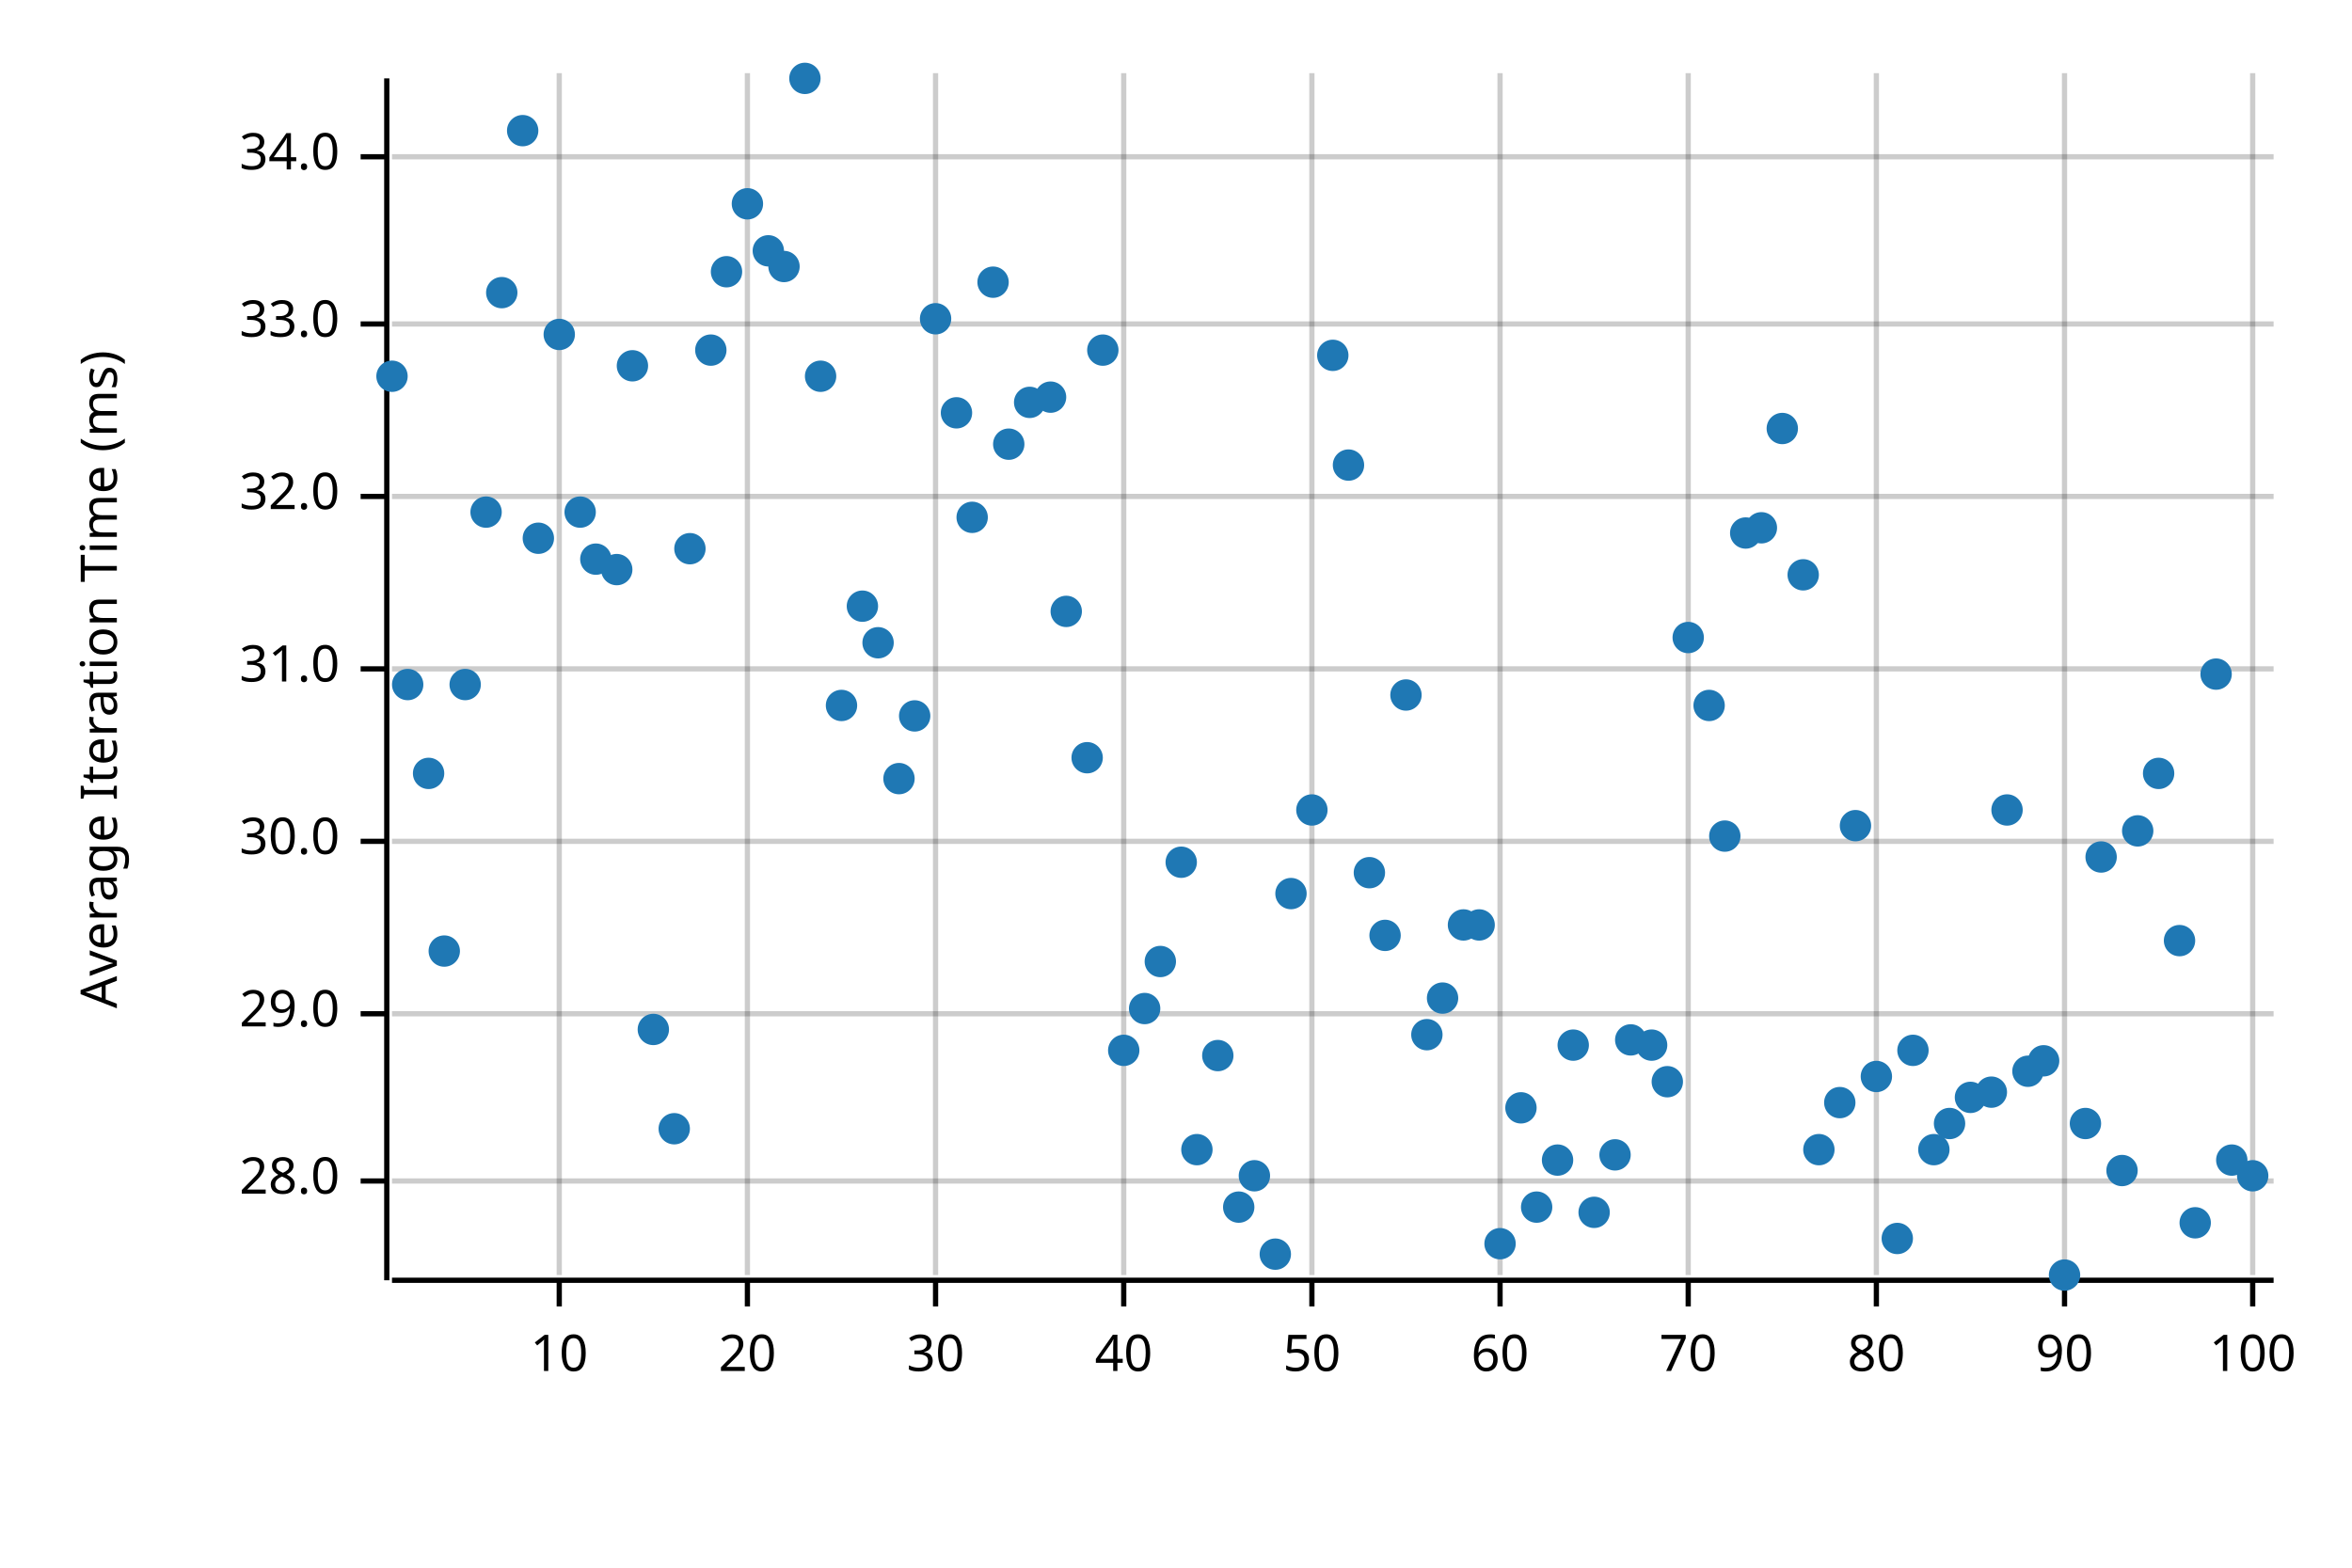
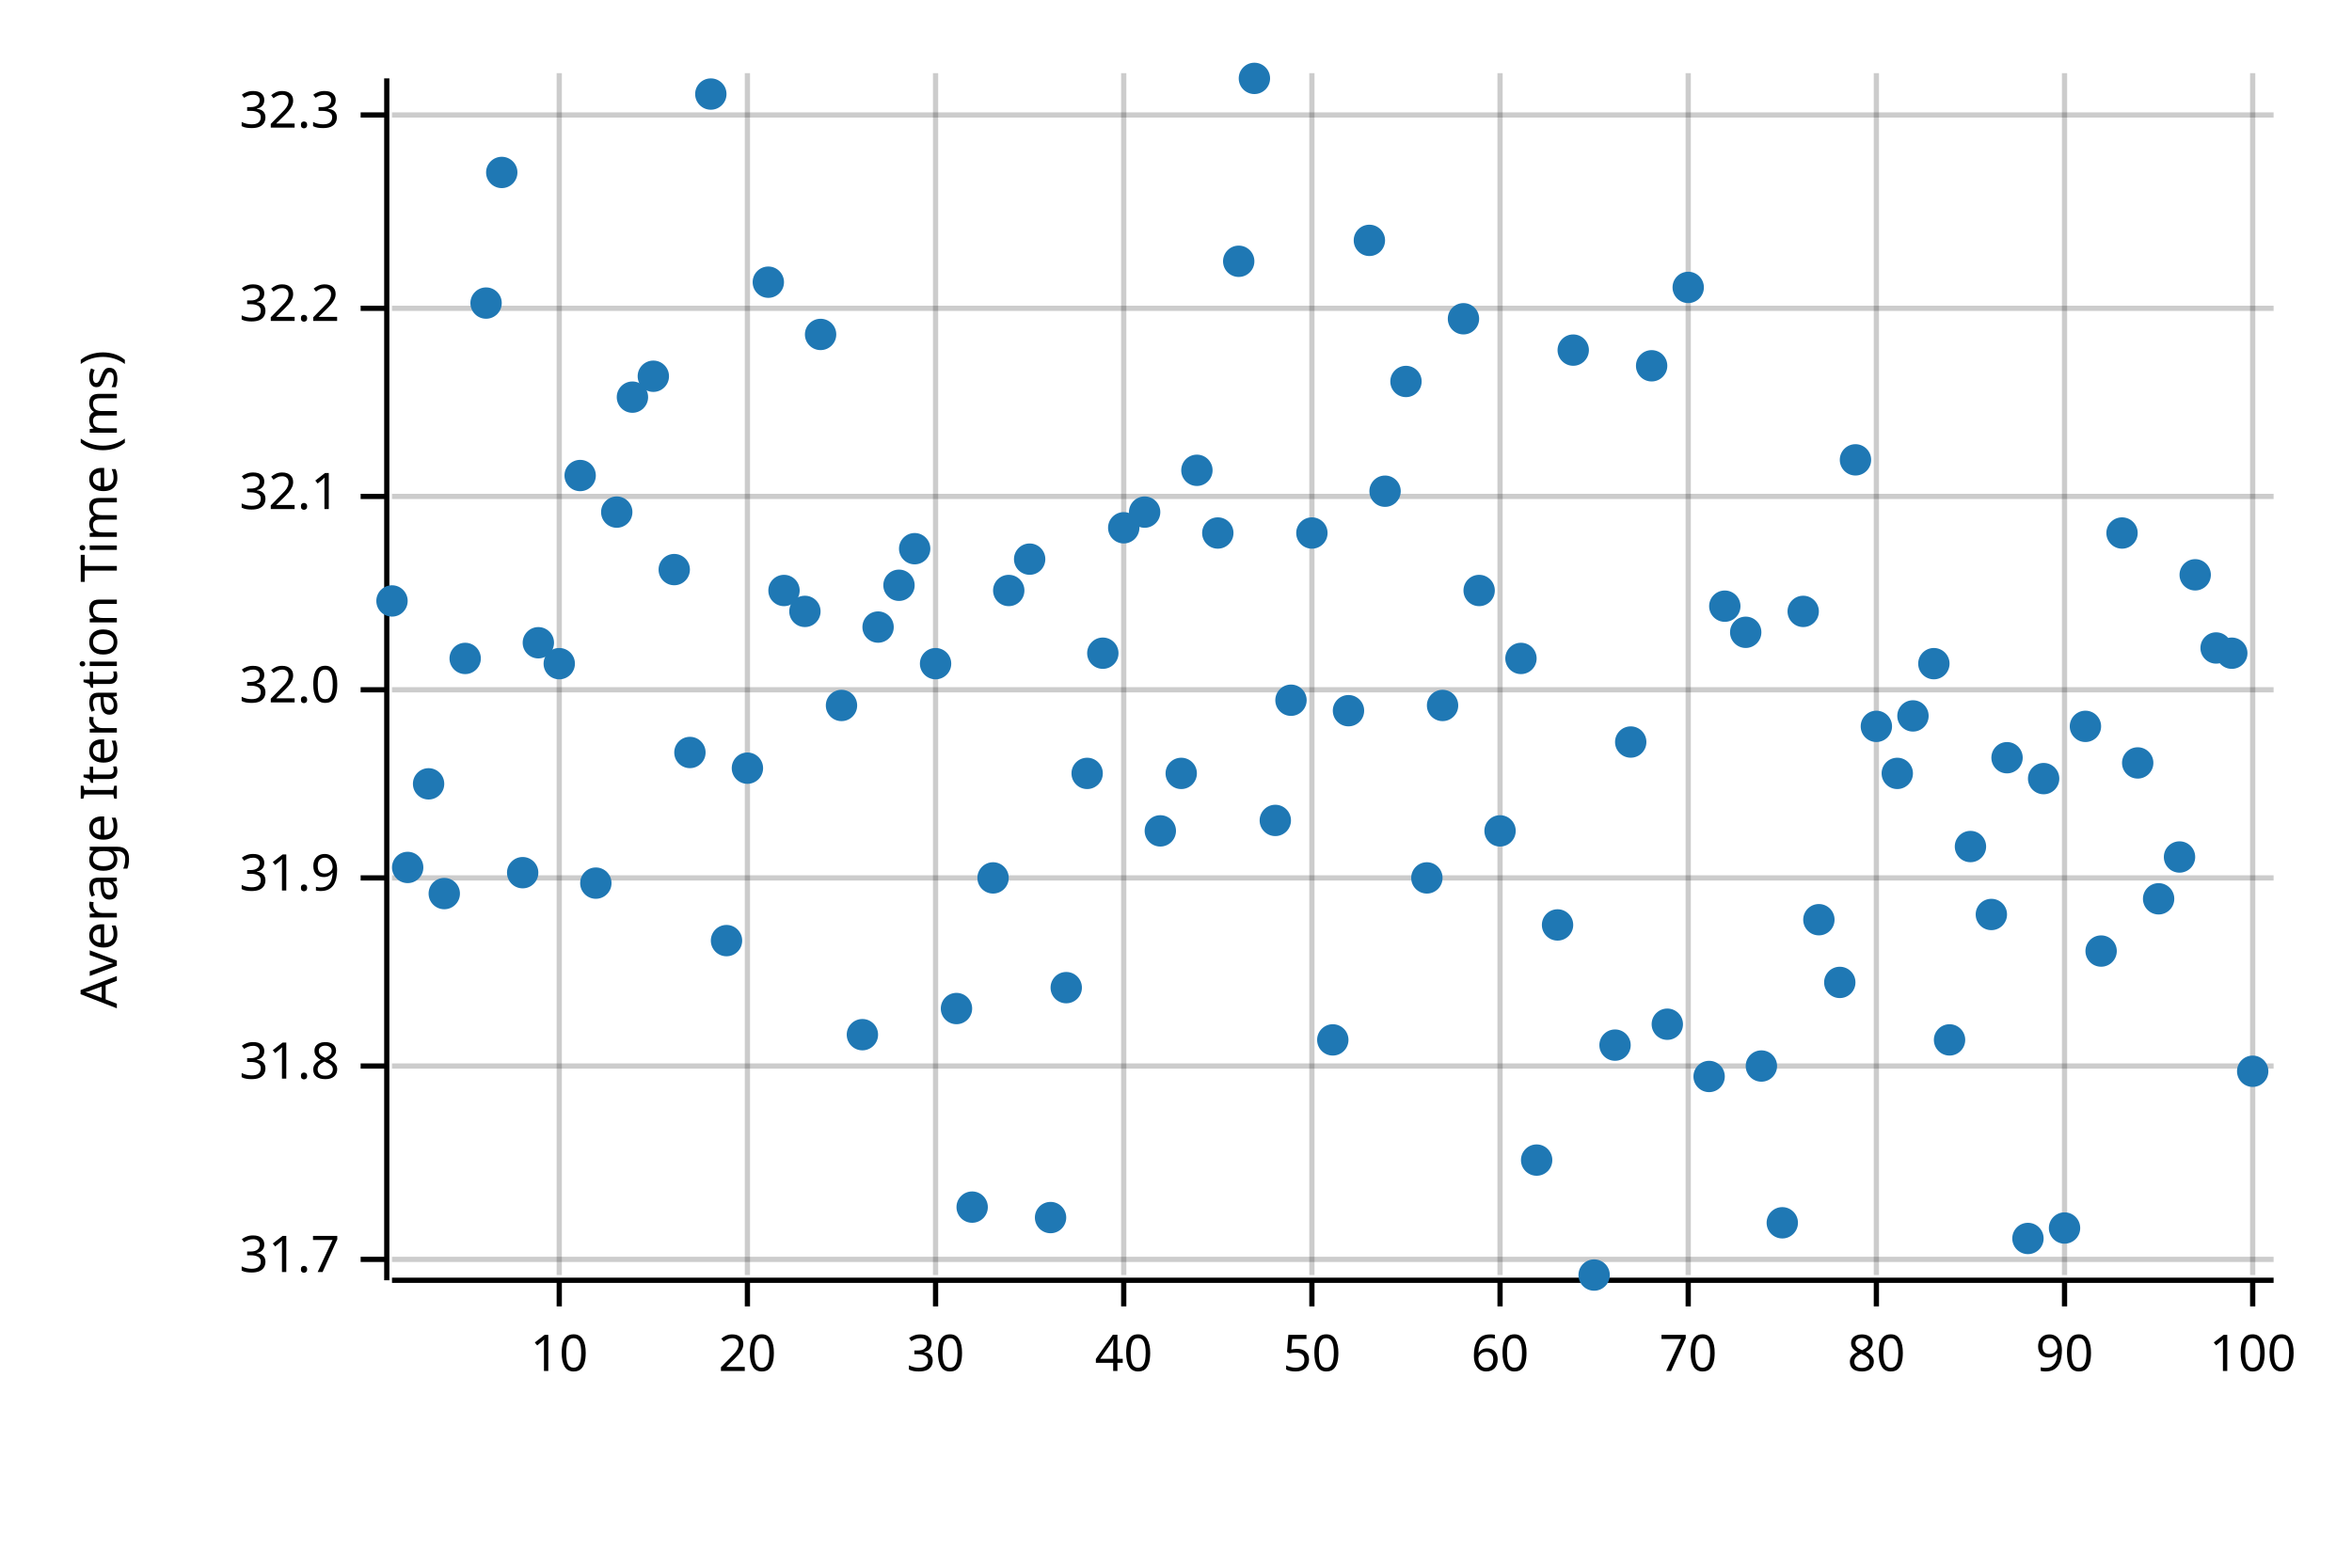
<svg xmlns="http://www.w3.org/2000/svg" width="450" height="300" viewBox="0 0 450 300">
  <text x="15" y="130" dy="0.76em" text-anchor="middle" font-family="sans-serif" font-size="9.677" opacity="1" fill="#000000" transform="rotate(270, 15, 130)">
Average Iteration Time (ms)
</text>
  <line opacity="0.2" stroke="#000000" stroke-width="1" x1="107" y1="244" x2="107" y2="14" />
  <line opacity="0.2" stroke="#000000" stroke-width="1" x1="143" y1="244" x2="143" y2="14" />
  <line opacity="0.2" stroke="#000000" stroke-width="1" x1="179" y1="244" x2="179" y2="14" />
  <line opacity="0.2" stroke="#000000" stroke-width="1" x1="215" y1="244" x2="215" y2="14" />
  <line opacity="0.2" stroke="#000000" stroke-width="1" x1="251" y1="244" x2="251" y2="14" />
  <line opacity="0.2" stroke="#000000" stroke-width="1" x1="287" y1="244" x2="287" y2="14" />
  <line opacity="0.2" stroke="#000000" stroke-width="1" x1="323" y1="244" x2="323" y2="14" />
  <line opacity="0.2" stroke="#000000" stroke-width="1" x1="359" y1="244" x2="359" y2="14" />
  <line opacity="0.2" stroke="#000000" stroke-width="1" x1="395" y1="244" x2="395" y2="14" />
  <line opacity="0.2" stroke="#000000" stroke-width="1" x1="431" y1="244" x2="431" y2="14" />
-   <line opacity="0.2" stroke="#000000" stroke-width="1" x1="75" y1="226" x2="435" y2="226" />
-   <line opacity="0.2" stroke="#000000" stroke-width="1" x1="75" y1="194" x2="435" y2="194" />
-   <line opacity="0.2" stroke="#000000" stroke-width="1" x1="75" y1="161" x2="435" y2="161" />
-   <line opacity="0.2" stroke="#000000" stroke-width="1" x1="75" y1="128" x2="435" y2="128" />
+   <line opacity="0.2" stroke="#000000" stroke-width="1" x1="75" y1="241" x2="435" y2="241" />
+   <line opacity="0.2" stroke="#000000" stroke-width="1" x1="75" y1="204" x2="435" y2="204" />
+   <line opacity="0.2" stroke="#000000" stroke-width="1" x1="75" y1="168" x2="435" y2="168" />
+   <line opacity="0.2" stroke="#000000" stroke-width="1" x1="75" y1="132" x2="435" y2="132" />
  <line opacity="0.2" stroke="#000000" stroke-width="1" x1="75" y1="95" x2="435" y2="95" />
-   <line opacity="0.2" stroke="#000000" stroke-width="1" x1="75" y1="62" x2="435" y2="62" />
-   <line opacity="0.2" stroke="#000000" stroke-width="1" x1="75" y1="30" x2="435" y2="30" />
+   <line opacity="0.2" stroke="#000000" stroke-width="1" x1="75" y1="59" x2="435" y2="59" />
+   <line opacity="0.2" stroke="#000000" stroke-width="1" x1="75" y1="22" x2="435" y2="22" />
  <polyline fill="none" opacity="1" stroke="#000000" stroke-width="1" points="74,15 74,245 " />
-   <text x="65" y="226" dy="0.5ex" text-anchor="end" font-family="sans-serif" font-size="9.677" opacity="1" fill="#000000">
- 28.0
+   <text x="65" y="241" dy="0.5ex" text-anchor="end" font-family="sans-serif" font-size="9.677" opacity="1" fill="#000000">
+ 31.7
</text>
-   <polyline fill="none" opacity="1" stroke="#000000" stroke-width="1" points="69,226 74,226 " />
-   <text x="65" y="194" dy="0.5ex" text-anchor="end" font-family="sans-serif" font-size="9.677" opacity="1" fill="#000000">
- 29.0
+   <polyline fill="none" opacity="1" stroke="#000000" stroke-width="1" points="69,241 74,241 " />
+   <text x="65" y="204" dy="0.5ex" text-anchor="end" font-family="sans-serif" font-size="9.677" opacity="1" fill="#000000">
+ 31.8
</text>
-   <polyline fill="none" opacity="1" stroke="#000000" stroke-width="1" points="69,194 74,194 " />
-   <text x="65" y="161" dy="0.5ex" text-anchor="end" font-family="sans-serif" font-size="9.677" opacity="1" fill="#000000">
- 30.0
+   <polyline fill="none" opacity="1" stroke="#000000" stroke-width="1" points="69,204 74,204 " />
+   <text x="65" y="168" dy="0.5ex" text-anchor="end" font-family="sans-serif" font-size="9.677" opacity="1" fill="#000000">
+ 31.9
</text>
-   <polyline fill="none" opacity="1" stroke="#000000" stroke-width="1" points="69,161 74,161 " />
-   <text x="65" y="128" dy="0.5ex" text-anchor="end" font-family="sans-serif" font-size="9.677" opacity="1" fill="#000000">
- 31.0
- </text>
-   <polyline fill="none" opacity="1" stroke="#000000" stroke-width="1" points="69,128 74,128 " />
-   <text x="65" y="95" dy="0.5ex" text-anchor="end" font-family="sans-serif" font-size="9.677" opacity="1" fill="#000000">
+   <polyline fill="none" opacity="1" stroke="#000000" stroke-width="1" points="69,168 74,168 " />
+   <text x="65" y="132" dy="0.5ex" text-anchor="end" font-family="sans-serif" font-size="9.677" opacity="1" fill="#000000">
32.0
</text>
+   <polyline fill="none" opacity="1" stroke="#000000" stroke-width="1" points="69,132 74,132 " />
+   <text x="65" y="95" dy="0.5ex" text-anchor="end" font-family="sans-serif" font-size="9.677" opacity="1" fill="#000000">
+ 32.1
+ </text>
  <polyline fill="none" opacity="1" stroke="#000000" stroke-width="1" points="69,95 74,95 " />
-   <text x="65" y="62" dy="0.5ex" text-anchor="end" font-family="sans-serif" font-size="9.677" opacity="1" fill="#000000">
- 33.0
+   <text x="65" y="59" dy="0.5ex" text-anchor="end" font-family="sans-serif" font-size="9.677" opacity="1" fill="#000000">
+ 32.2
</text>
-   <polyline fill="none" opacity="1" stroke="#000000" stroke-width="1" points="69,62 74,62 " />
-   <text x="65" y="30" dy="0.5ex" text-anchor="end" font-family="sans-serif" font-size="9.677" opacity="1" fill="#000000">
- 34.0
+   <polyline fill="none" opacity="1" stroke="#000000" stroke-width="1" points="69,59 74,59 " />
+   <text x="65" y="22" dy="0.5ex" text-anchor="end" font-family="sans-serif" font-size="9.677" opacity="1" fill="#000000">
+ 32.3
</text>
-   <polyline fill="none" opacity="1" stroke="#000000" stroke-width="1" points="69,30 74,30 " />
+   <polyline fill="none" opacity="1" stroke="#000000" stroke-width="1" points="69,22 74,22 " />
  <polyline fill="none" opacity="1" stroke="#000000" stroke-width="1" points="75,245 435,245 " />
  <text x="107" y="255" dy="0.76em" text-anchor="middle" font-family="sans-serif" font-size="9.677" opacity="1" fill="#000000">
10
</text>
  <polyline fill="none" opacity="1" stroke="#000000" stroke-width="1" points="107,245 107,250 " />
  <text x="143" y="255" dy="0.76em" text-anchor="middle" font-family="sans-serif" font-size="9.677" opacity="1" fill="#000000">
20
</text>
  <polyline fill="none" opacity="1" stroke="#000000" stroke-width="1" points="143,245 143,250 " />
  <text x="179" y="255" dy="0.76em" text-anchor="middle" font-family="sans-serif" font-size="9.677" opacity="1" fill="#000000">
30
</text>
  <polyline fill="none" opacity="1" stroke="#000000" stroke-width="1" points="179,245 179,250 " />
  <text x="215" y="255" dy="0.76em" text-anchor="middle" font-family="sans-serif" font-size="9.677" opacity="1" fill="#000000">
40
</text>
  <polyline fill="none" opacity="1" stroke="#000000" stroke-width="1" points="215,245 215,250 " />
  <text x="251" y="255" dy="0.76em" text-anchor="middle" font-family="sans-serif" font-size="9.677" opacity="1" fill="#000000">
50
</text>
  <polyline fill="none" opacity="1" stroke="#000000" stroke-width="1" points="251,245 251,250 " />
  <text x="287" y="255" dy="0.76em" text-anchor="middle" font-family="sans-serif" font-size="9.677" opacity="1" fill="#000000">
60
</text>
  <polyline fill="none" opacity="1" stroke="#000000" stroke-width="1" points="287,245 287,250 " />
  <text x="323" y="255" dy="0.76em" text-anchor="middle" font-family="sans-serif" font-size="9.677" opacity="1" fill="#000000">
70
</text>
  <polyline fill="none" opacity="1" stroke="#000000" stroke-width="1" points="323,245 323,250 " />
  <text x="359" y="255" dy="0.76em" text-anchor="middle" font-family="sans-serif" font-size="9.677" opacity="1" fill="#000000">
80
</text>
  <polyline fill="none" opacity="1" stroke="#000000" stroke-width="1" points="359,245 359,250 " />
  <text x="395" y="255" dy="0.76em" text-anchor="middle" font-family="sans-serif" font-size="9.677" opacity="1" fill="#000000">
90
</text>
  <polyline fill="none" opacity="1" stroke="#000000" stroke-width="1" points="395,245 395,250 " />
  <text x="431" y="255" dy="0.76em" text-anchor="middle" font-family="sans-serif" font-size="9.677" opacity="1" fill="#000000">
100
</text>
  <polyline fill="none" opacity="1" stroke="#000000" stroke-width="1" points="431,245 431,250 " />
-   <circle cx="75" cy="72" r="3" opacity="1" fill="#1F78B4" stroke="none" stroke-width="1" />
-   <circle cx="78" cy="131" r="3" opacity="1" fill="#1F78B4" stroke="none" stroke-width="1" />
-   <circle cx="82" cy="148" r="3" opacity="1" fill="#1F78B4" stroke="none" stroke-width="1" />
-   <circle cx="85" cy="182" r="3" opacity="1" fill="#1F78B4" stroke="none" stroke-width="1" />
-   <circle cx="89" cy="131" r="3" opacity="1" fill="#1F78B4" stroke="none" stroke-width="1" />
-   <circle cx="93" cy="98" r="3" opacity="1" fill="#1F78B4" stroke="none" stroke-width="1" />
-   <circle cx="96" cy="56" r="3" opacity="1" fill="#1F78B4" stroke="none" stroke-width="1" />
-   <circle cx="100" cy="25" r="3" opacity="1" fill="#1F78B4" stroke="none" stroke-width="1" />
-   <circle cx="103" cy="103" r="3" opacity="1" fill="#1F78B4" stroke="none" stroke-width="1" />
-   <circle cx="107" cy="64" r="3" opacity="1" fill="#1F78B4" stroke="none" stroke-width="1" />
-   <circle cx="111" cy="98" r="3" opacity="1" fill="#1F78B4" stroke="none" stroke-width="1" />
-   <circle cx="114" cy="107" r="3" opacity="1" fill="#1F78B4" stroke="none" stroke-width="1" />
-   <circle cx="118" cy="109" r="3" opacity="1" fill="#1F78B4" stroke="none" stroke-width="1" />
-   <circle cx="121" cy="70" r="3" opacity="1" fill="#1F78B4" stroke="none" stroke-width="1" />
-   <circle cx="125" cy="197" r="3" opacity="1" fill="#1F78B4" stroke="none" stroke-width="1" />
-   <circle cx="129" cy="216" r="3" opacity="1" fill="#1F78B4" stroke="none" stroke-width="1" />
-   <circle cx="132" cy="105" r="3" opacity="1" fill="#1F78B4" stroke="none" stroke-width="1" />
-   <circle cx="136" cy="67" r="3" opacity="1" fill="#1F78B4" stroke="none" stroke-width="1" />
-   <circle cx="139" cy="52" r="3" opacity="1" fill="#1F78B4" stroke="none" stroke-width="1" />
-   <circle cx="143" cy="39" r="3" opacity="1" fill="#1F78B4" stroke="none" stroke-width="1" />
-   <circle cx="147" cy="48" r="3" opacity="1" fill="#1F78B4" stroke="none" stroke-width="1" />
-   <circle cx="150" cy="51" r="3" opacity="1" fill="#1F78B4" stroke="none" stroke-width="1" />
-   <circle cx="154" cy="15" r="3" opacity="1" fill="#1F78B4" stroke="none" stroke-width="1" />
-   <circle cx="157" cy="72" r="3" opacity="1" fill="#1F78B4" stroke="none" stroke-width="1" />
+   <circle cx="75" cy="115" r="3" opacity="1" fill="#1F78B4" stroke="none" stroke-width="1" />
+   <circle cx="78" cy="166" r="3" opacity="1" fill="#1F78B4" stroke="none" stroke-width="1" />
+   <circle cx="82" cy="150" r="3" opacity="1" fill="#1F78B4" stroke="none" stroke-width="1" />
+   <circle cx="85" cy="171" r="3" opacity="1" fill="#1F78B4" stroke="none" stroke-width="1" />
+   <circle cx="89" cy="126" r="3" opacity="1" fill="#1F78B4" stroke="none" stroke-width="1" />
+   <circle cx="93" cy="58" r="3" opacity="1" fill="#1F78B4" stroke="none" stroke-width="1" />
+   <circle cx="96" cy="33" r="3" opacity="1" fill="#1F78B4" stroke="none" stroke-width="1" />
+   <circle cx="100" cy="167" r="3" opacity="1" fill="#1F78B4" stroke="none" stroke-width="1" />
+   <circle cx="103" cy="123" r="3" opacity="1" fill="#1F78B4" stroke="none" stroke-width="1" />
+   <circle cx="107" cy="127" r="3" opacity="1" fill="#1F78B4" stroke="none" stroke-width="1" />
+   <circle cx="111" cy="91" r="3" opacity="1" fill="#1F78B4" stroke="none" stroke-width="1" />
+   <circle cx="114" cy="169" r="3" opacity="1" fill="#1F78B4" stroke="none" stroke-width="1" />
+   <circle cx="118" cy="98" r="3" opacity="1" fill="#1F78B4" stroke="none" stroke-width="1" />
+   <circle cx="121" cy="76" r="3" opacity="1" fill="#1F78B4" stroke="none" stroke-width="1" />
+   <circle cx="125" cy="72" r="3" opacity="1" fill="#1F78B4" stroke="none" stroke-width="1" />
+   <circle cx="129" cy="109" r="3" opacity="1" fill="#1F78B4" stroke="none" stroke-width="1" />
+   <circle cx="132" cy="144" r="3" opacity="1" fill="#1F78B4" stroke="none" stroke-width="1" />
+   <circle cx="136" cy="18" r="3" opacity="1" fill="#1F78B4" stroke="none" stroke-width="1" />
+   <circle cx="139" cy="180" r="3" opacity="1" fill="#1F78B4" stroke="none" stroke-width="1" />
+   <circle cx="143" cy="147" r="3" opacity="1" fill="#1F78B4" stroke="none" stroke-width="1" />
+   <circle cx="147" cy="54" r="3" opacity="1" fill="#1F78B4" stroke="none" stroke-width="1" />
+   <circle cx="150" cy="113" r="3" opacity="1" fill="#1F78B4" stroke="none" stroke-width="1" />
+   <circle cx="154" cy="117" r="3" opacity="1" fill="#1F78B4" stroke="none" stroke-width="1" />
+   <circle cx="157" cy="64" r="3" opacity="1" fill="#1F78B4" stroke="none" stroke-width="1" />
  <circle cx="161" cy="135" r="3" opacity="1" fill="#1F78B4" stroke="none" stroke-width="1" />
-   <circle cx="165" cy="116" r="3" opacity="1" fill="#1F78B4" stroke="none" stroke-width="1" />
-   <circle cx="168" cy="123" r="3" opacity="1" fill="#1F78B4" stroke="none" stroke-width="1" />
-   <circle cx="172" cy="149" r="3" opacity="1" fill="#1F78B4" stroke="none" stroke-width="1" />
-   <circle cx="175" cy="137" r="3" opacity="1" fill="#1F78B4" stroke="none" stroke-width="1" />
-   <circle cx="179" cy="61" r="3" opacity="1" fill="#1F78B4" stroke="none" stroke-width="1" />
-   <circle cx="183" cy="79" r="3" opacity="1" fill="#1F78B4" stroke="none" stroke-width="1" />
-   <circle cx="186" cy="99" r="3" opacity="1" fill="#1F78B4" stroke="none" stroke-width="1" />
-   <circle cx="190" cy="54" r="3" opacity="1" fill="#1F78B4" stroke="none" stroke-width="1" />
-   <circle cx="193" cy="85" r="3" opacity="1" fill="#1F78B4" stroke="none" stroke-width="1" />
-   <circle cx="197" cy="77" r="3" opacity="1" fill="#1F78B4" stroke="none" stroke-width="1" />
-   <circle cx="201" cy="76" r="3" opacity="1" fill="#1F78B4" stroke="none" stroke-width="1" />
-   <circle cx="204" cy="117" r="3" opacity="1" fill="#1F78B4" stroke="none" stroke-width="1" />
-   <circle cx="208" cy="145" r="3" opacity="1" fill="#1F78B4" stroke="none" stroke-width="1" />
-   <circle cx="211" cy="67" r="3" opacity="1" fill="#1F78B4" stroke="none" stroke-width="1" />
-   <circle cx="215" cy="201" r="3" opacity="1" fill="#1F78B4" stroke="none" stroke-width="1" />
-   <circle cx="219" cy="193" r="3" opacity="1" fill="#1F78B4" stroke="none" stroke-width="1" />
-   <circle cx="222" cy="184" r="3" opacity="1" fill="#1F78B4" stroke="none" stroke-width="1" />
-   <circle cx="226" cy="165" r="3" opacity="1" fill="#1F78B4" stroke="none" stroke-width="1" />
-   <circle cx="229" cy="220" r="3" opacity="1" fill="#1F78B4" stroke="none" stroke-width="1" />
-   <circle cx="233" cy="202" r="3" opacity="1" fill="#1F78B4" stroke="none" stroke-width="1" />
-   <circle cx="237" cy="231" r="3" opacity="1" fill="#1F78B4" stroke="none" stroke-width="1" />
-   <circle cx="240" cy="225" r="3" opacity="1" fill="#1F78B4" stroke="none" stroke-width="1" />
-   <circle cx="244" cy="240" r="3" opacity="1" fill="#1F78B4" stroke="none" stroke-width="1" />
-   <circle cx="247" cy="171" r="3" opacity="1" fill="#1F78B4" stroke="none" stroke-width="1" />
-   <circle cx="251" cy="155" r="3" opacity="1" fill="#1F78B4" stroke="none" stroke-width="1" />
-   <circle cx="255" cy="68" r="3" opacity="1" fill="#1F78B4" stroke="none" stroke-width="1" />
-   <circle cx="258" cy="89" r="3" opacity="1" fill="#1F78B4" stroke="none" stroke-width="1" />
-   <circle cx="262" cy="167" r="3" opacity="1" fill="#1F78B4" stroke="none" stroke-width="1" />
-   <circle cx="265" cy="179" r="3" opacity="1" fill="#1F78B4" stroke="none" stroke-width="1" />
-   <circle cx="269" cy="133" r="3" opacity="1" fill="#1F78B4" stroke="none" stroke-width="1" />
-   <circle cx="273" cy="198" r="3" opacity="1" fill="#1F78B4" stroke="none" stroke-width="1" />
-   <circle cx="276" cy="191" r="3" opacity="1" fill="#1F78B4" stroke="none" stroke-width="1" />
-   <circle cx="280" cy="177" r="3" opacity="1" fill="#1F78B4" stroke="none" stroke-width="1" />
-   <circle cx="283" cy="177" r="3" opacity="1" fill="#1F78B4" stroke="none" stroke-width="1" />
-   <circle cx="287" cy="238" r="3" opacity="1" fill="#1F78B4" stroke="none" stroke-width="1" />
-   <circle cx="291" cy="212" r="3" opacity="1" fill="#1F78B4" stroke="none" stroke-width="1" />
-   <circle cx="294" cy="231" r="3" opacity="1" fill="#1F78B4" stroke="none" stroke-width="1" />
-   <circle cx="298" cy="222" r="3" opacity="1" fill="#1F78B4" stroke="none" stroke-width="1" />
-   <circle cx="301" cy="200" r="3" opacity="1" fill="#1F78B4" stroke="none" stroke-width="1" />
-   <circle cx="305" cy="232" r="3" opacity="1" fill="#1F78B4" stroke="none" stroke-width="1" />
-   <circle cx="309" cy="221" r="3" opacity="1" fill="#1F78B4" stroke="none" stroke-width="1" />
-   <circle cx="312" cy="199" r="3" opacity="1" fill="#1F78B4" stroke="none" stroke-width="1" />
-   <circle cx="316" cy="200" r="3" opacity="1" fill="#1F78B4" stroke="none" stroke-width="1" />
-   <circle cx="319" cy="207" r="3" opacity="1" fill="#1F78B4" stroke="none" stroke-width="1" />
-   <circle cx="323" cy="122" r="3" opacity="1" fill="#1F78B4" stroke="none" stroke-width="1" />
-   <circle cx="327" cy="135" r="3" opacity="1" fill="#1F78B4" stroke="none" stroke-width="1" />
-   <circle cx="330" cy="160" r="3" opacity="1" fill="#1F78B4" stroke="none" stroke-width="1" />
-   <circle cx="334" cy="102" r="3" opacity="1" fill="#1F78B4" stroke="none" stroke-width="1" />
-   <circle cx="337" cy="101" r="3" opacity="1" fill="#1F78B4" stroke="none" stroke-width="1" />
-   <circle cx="341" cy="82" r="3" opacity="1" fill="#1F78B4" stroke="none" stroke-width="1" />
-   <circle cx="345" cy="110" r="3" opacity="1" fill="#1F78B4" stroke="none" stroke-width="1" />
-   <circle cx="348" cy="220" r="3" opacity="1" fill="#1F78B4" stroke="none" stroke-width="1" />
-   <circle cx="352" cy="211" r="3" opacity="1" fill="#1F78B4" stroke="none" stroke-width="1" />
-   <circle cx="355" cy="158" r="3" opacity="1" fill="#1F78B4" stroke="none" stroke-width="1" />
-   <circle cx="359" cy="206" r="3" opacity="1" fill="#1F78B4" stroke="none" stroke-width="1" />
-   <circle cx="363" cy="237" r="3" opacity="1" fill="#1F78B4" stroke="none" stroke-width="1" />
-   <circle cx="366" cy="201" r="3" opacity="1" fill="#1F78B4" stroke="none" stroke-width="1" />
-   <circle cx="370" cy="220" r="3" opacity="1" fill="#1F78B4" stroke="none" stroke-width="1" />
-   <circle cx="373" cy="215" r="3" opacity="1" fill="#1F78B4" stroke="none" stroke-width="1" />
-   <circle cx="377" cy="210" r="3" opacity="1" fill="#1F78B4" stroke="none" stroke-width="1" />
-   <circle cx="381" cy="209" r="3" opacity="1" fill="#1F78B4" stroke="none" stroke-width="1" />
-   <circle cx="384" cy="155" r="3" opacity="1" fill="#1F78B4" stroke="none" stroke-width="1" />
-   <circle cx="388" cy="205" r="3" opacity="1" fill="#1F78B4" stroke="none" stroke-width="1" />
-   <circle cx="391" cy="203" r="3" opacity="1" fill="#1F78B4" stroke="none" stroke-width="1" />
-   <circle cx="395" cy="244" r="3" opacity="1" fill="#1F78B4" stroke="none" stroke-width="1" />
-   <circle cx="399" cy="215" r="3" opacity="1" fill="#1F78B4" stroke="none" stroke-width="1" />
-   <circle cx="402" cy="164" r="3" opacity="1" fill="#1F78B4" stroke="none" stroke-width="1" />
-   <circle cx="406" cy="224" r="3" opacity="1" fill="#1F78B4" stroke="none" stroke-width="1" />
-   <circle cx="409" cy="159" r="3" opacity="1" fill="#1F78B4" stroke="none" stroke-width="1" />
-   <circle cx="413" cy="148" r="3" opacity="1" fill="#1F78B4" stroke="none" stroke-width="1" />
-   <circle cx="417" cy="180" r="3" opacity="1" fill="#1F78B4" stroke="none" stroke-width="1" />
-   <circle cx="420" cy="234" r="3" opacity="1" fill="#1F78B4" stroke="none" stroke-width="1" />
-   <circle cx="424" cy="129" r="3" opacity="1" fill="#1F78B4" stroke="none" stroke-width="1" />
-   <circle cx="427" cy="222" r="3" opacity="1" fill="#1F78B4" stroke="none" stroke-width="1" />
-   <circle cx="431" cy="225" r="3" opacity="1" fill="#1F78B4" stroke="none" stroke-width="1" />
+   <circle cx="165" cy="198" r="3" opacity="1" fill="#1F78B4" stroke="none" stroke-width="1" />
+   <circle cx="168" cy="120" r="3" opacity="1" fill="#1F78B4" stroke="none" stroke-width="1" />
+   <circle cx="172" cy="112" r="3" opacity="1" fill="#1F78B4" stroke="none" stroke-width="1" />
+   <circle cx="175" cy="105" r="3" opacity="1" fill="#1F78B4" stroke="none" stroke-width="1" />
+   <circle cx="179" cy="127" r="3" opacity="1" fill="#1F78B4" stroke="none" stroke-width="1" />
+   <circle cx="183" cy="193" r="3" opacity="1" fill="#1F78B4" stroke="none" stroke-width="1" />
+   <circle cx="186" cy="231" r="3" opacity="1" fill="#1F78B4" stroke="none" stroke-width="1" />
+   <circle cx="190" cy="168" r="3" opacity="1" fill="#1F78B4" stroke="none" stroke-width="1" />
+   <circle cx="193" cy="113" r="3" opacity="1" fill="#1F78B4" stroke="none" stroke-width="1" />
+   <circle cx="197" cy="107" r="3" opacity="1" fill="#1F78B4" stroke="none" stroke-width="1" />
+   <circle cx="201" cy="233" r="3" opacity="1" fill="#1F78B4" stroke="none" stroke-width="1" />
+   <circle cx="204" cy="189" r="3" opacity="1" fill="#1F78B4" stroke="none" stroke-width="1" />
+   <circle cx="208" cy="148" r="3" opacity="1" fill="#1F78B4" stroke="none" stroke-width="1" />
+   <circle cx="211" cy="125" r="3" opacity="1" fill="#1F78B4" stroke="none" stroke-width="1" />
+   <circle cx="215" cy="101" r="3" opacity="1" fill="#1F78B4" stroke="none" stroke-width="1" />
+   <circle cx="219" cy="98" r="3" opacity="1" fill="#1F78B4" stroke="none" stroke-width="1" />
+   <circle cx="222" cy="159" r="3" opacity="1" fill="#1F78B4" stroke="none" stroke-width="1" />
+   <circle cx="226" cy="148" r="3" opacity="1" fill="#1F78B4" stroke="none" stroke-width="1" />
+   <circle cx="229" cy="90" r="3" opacity="1" fill="#1F78B4" stroke="none" stroke-width="1" />
+   <circle cx="233" cy="102" r="3" opacity="1" fill="#1F78B4" stroke="none" stroke-width="1" />
+   <circle cx="237" cy="50" r="3" opacity="1" fill="#1F78B4" stroke="none" stroke-width="1" />
+   <circle cx="240" cy="15" r="3" opacity="1" fill="#1F78B4" stroke="none" stroke-width="1" />
+   <circle cx="244" cy="157" r="3" opacity="1" fill="#1F78B4" stroke="none" stroke-width="1" />
+   <circle cx="247" cy="134" r="3" opacity="1" fill="#1F78B4" stroke="none" stroke-width="1" />
+   <circle cx="251" cy="102" r="3" opacity="1" fill="#1F78B4" stroke="none" stroke-width="1" />
+   <circle cx="255" cy="199" r="3" opacity="1" fill="#1F78B4" stroke="none" stroke-width="1" />
+   <circle cx="258" cy="136" r="3" opacity="1" fill="#1F78B4" stroke="none" stroke-width="1" />
+   <circle cx="262" cy="46" r="3" opacity="1" fill="#1F78B4" stroke="none" stroke-width="1" />
+   <circle cx="265" cy="94" r="3" opacity="1" fill="#1F78B4" stroke="none" stroke-width="1" />
+   <circle cx="269" cy="73" r="3" opacity="1" fill="#1F78B4" stroke="none" stroke-width="1" />
+   <circle cx="273" cy="168" r="3" opacity="1" fill="#1F78B4" stroke="none" stroke-width="1" />
+   <circle cx="276" cy="135" r="3" opacity="1" fill="#1F78B4" stroke="none" stroke-width="1" />
+   <circle cx="280" cy="61" r="3" opacity="1" fill="#1F78B4" stroke="none" stroke-width="1" />
+   <circle cx="283" cy="113" r="3" opacity="1" fill="#1F78B4" stroke="none" stroke-width="1" />
+   <circle cx="287" cy="159" r="3" opacity="1" fill="#1F78B4" stroke="none" stroke-width="1" />
+   <circle cx="291" cy="126" r="3" opacity="1" fill="#1F78B4" stroke="none" stroke-width="1" />
+   <circle cx="294" cy="222" r="3" opacity="1" fill="#1F78B4" stroke="none" stroke-width="1" />
+   <circle cx="298" cy="177" r="3" opacity="1" fill="#1F78B4" stroke="none" stroke-width="1" />
+   <circle cx="301" cy="67" r="3" opacity="1" fill="#1F78B4" stroke="none" stroke-width="1" />
+   <circle cx="305" cy="244" r="3" opacity="1" fill="#1F78B4" stroke="none" stroke-width="1" />
+   <circle cx="309" cy="200" r="3" opacity="1" fill="#1F78B4" stroke="none" stroke-width="1" />
+   <circle cx="312" cy="142" r="3" opacity="1" fill="#1F78B4" stroke="none" stroke-width="1" />
+   <circle cx="316" cy="70" r="3" opacity="1" fill="#1F78B4" stroke="none" stroke-width="1" />
+   <circle cx="319" cy="196" r="3" opacity="1" fill="#1F78B4" stroke="none" stroke-width="1" />
+   <circle cx="323" cy="55" r="3" opacity="1" fill="#1F78B4" stroke="none" stroke-width="1" />
+   <circle cx="327" cy="206" r="3" opacity="1" fill="#1F78B4" stroke="none" stroke-width="1" />
+   <circle cx="330" cy="116" r="3" opacity="1" fill="#1F78B4" stroke="none" stroke-width="1" />
+   <circle cx="334" cy="121" r="3" opacity="1" fill="#1F78B4" stroke="none" stroke-width="1" />
+   <circle cx="337" cy="204" r="3" opacity="1" fill="#1F78B4" stroke="none" stroke-width="1" />
+   <circle cx="341" cy="234" r="3" opacity="1" fill="#1F78B4" stroke="none" stroke-width="1" />
+   <circle cx="345" cy="117" r="3" opacity="1" fill="#1F78B4" stroke="none" stroke-width="1" />
+   <circle cx="348" cy="176" r="3" opacity="1" fill="#1F78B4" stroke="none" stroke-width="1" />
+   <circle cx="352" cy="188" r="3" opacity="1" fill="#1F78B4" stroke="none" stroke-width="1" />
+   <circle cx="355" cy="88" r="3" opacity="1" fill="#1F78B4" stroke="none" stroke-width="1" />
+   <circle cx="359" cy="139" r="3" opacity="1" fill="#1F78B4" stroke="none" stroke-width="1" />
+   <circle cx="363" cy="148" r="3" opacity="1" fill="#1F78B4" stroke="none" stroke-width="1" />
+   <circle cx="366" cy="137" r="3" opacity="1" fill="#1F78B4" stroke="none" stroke-width="1" />
+   <circle cx="370" cy="127" r="3" opacity="1" fill="#1F78B4" stroke="none" stroke-width="1" />
+   <circle cx="373" cy="199" r="3" opacity="1" fill="#1F78B4" stroke="none" stroke-width="1" />
+   <circle cx="377" cy="162" r="3" opacity="1" fill="#1F78B4" stroke="none" stroke-width="1" />
+   <circle cx="381" cy="175" r="3" opacity="1" fill="#1F78B4" stroke="none" stroke-width="1" />
+   <circle cx="384" cy="145" r="3" opacity="1" fill="#1F78B4" stroke="none" stroke-width="1" />
+   <circle cx="388" cy="237" r="3" opacity="1" fill="#1F78B4" stroke="none" stroke-width="1" />
+   <circle cx="391" cy="149" r="3" opacity="1" fill="#1F78B4" stroke="none" stroke-width="1" />
+   <circle cx="395" cy="235" r="3" opacity="1" fill="#1F78B4" stroke="none" stroke-width="1" />
+   <circle cx="399" cy="139" r="3" opacity="1" fill="#1F78B4" stroke="none" stroke-width="1" />
+   <circle cx="402" cy="182" r="3" opacity="1" fill="#1F78B4" stroke="none" stroke-width="1" />
+   <circle cx="406" cy="102" r="3" opacity="1" fill="#1F78B4" stroke="none" stroke-width="1" />
+   <circle cx="409" cy="146" r="3" opacity="1" fill="#1F78B4" stroke="none" stroke-width="1" />
+   <circle cx="413" cy="172" r="3" opacity="1" fill="#1F78B4" stroke="none" stroke-width="1" />
+   <circle cx="417" cy="164" r="3" opacity="1" fill="#1F78B4" stroke="none" stroke-width="1" />
+   <circle cx="420" cy="110" r="3" opacity="1" fill="#1F78B4" stroke="none" stroke-width="1" />
+   <circle cx="424" cy="124" r="3" opacity="1" fill="#1F78B4" stroke="none" stroke-width="1" />
+   <circle cx="427" cy="125" r="3" opacity="1" fill="#1F78B4" stroke="none" stroke-width="1" />
+   <circle cx="431" cy="205" r="3" opacity="1" fill="#1F78B4" stroke="none" stroke-width="1" />
</svg>
